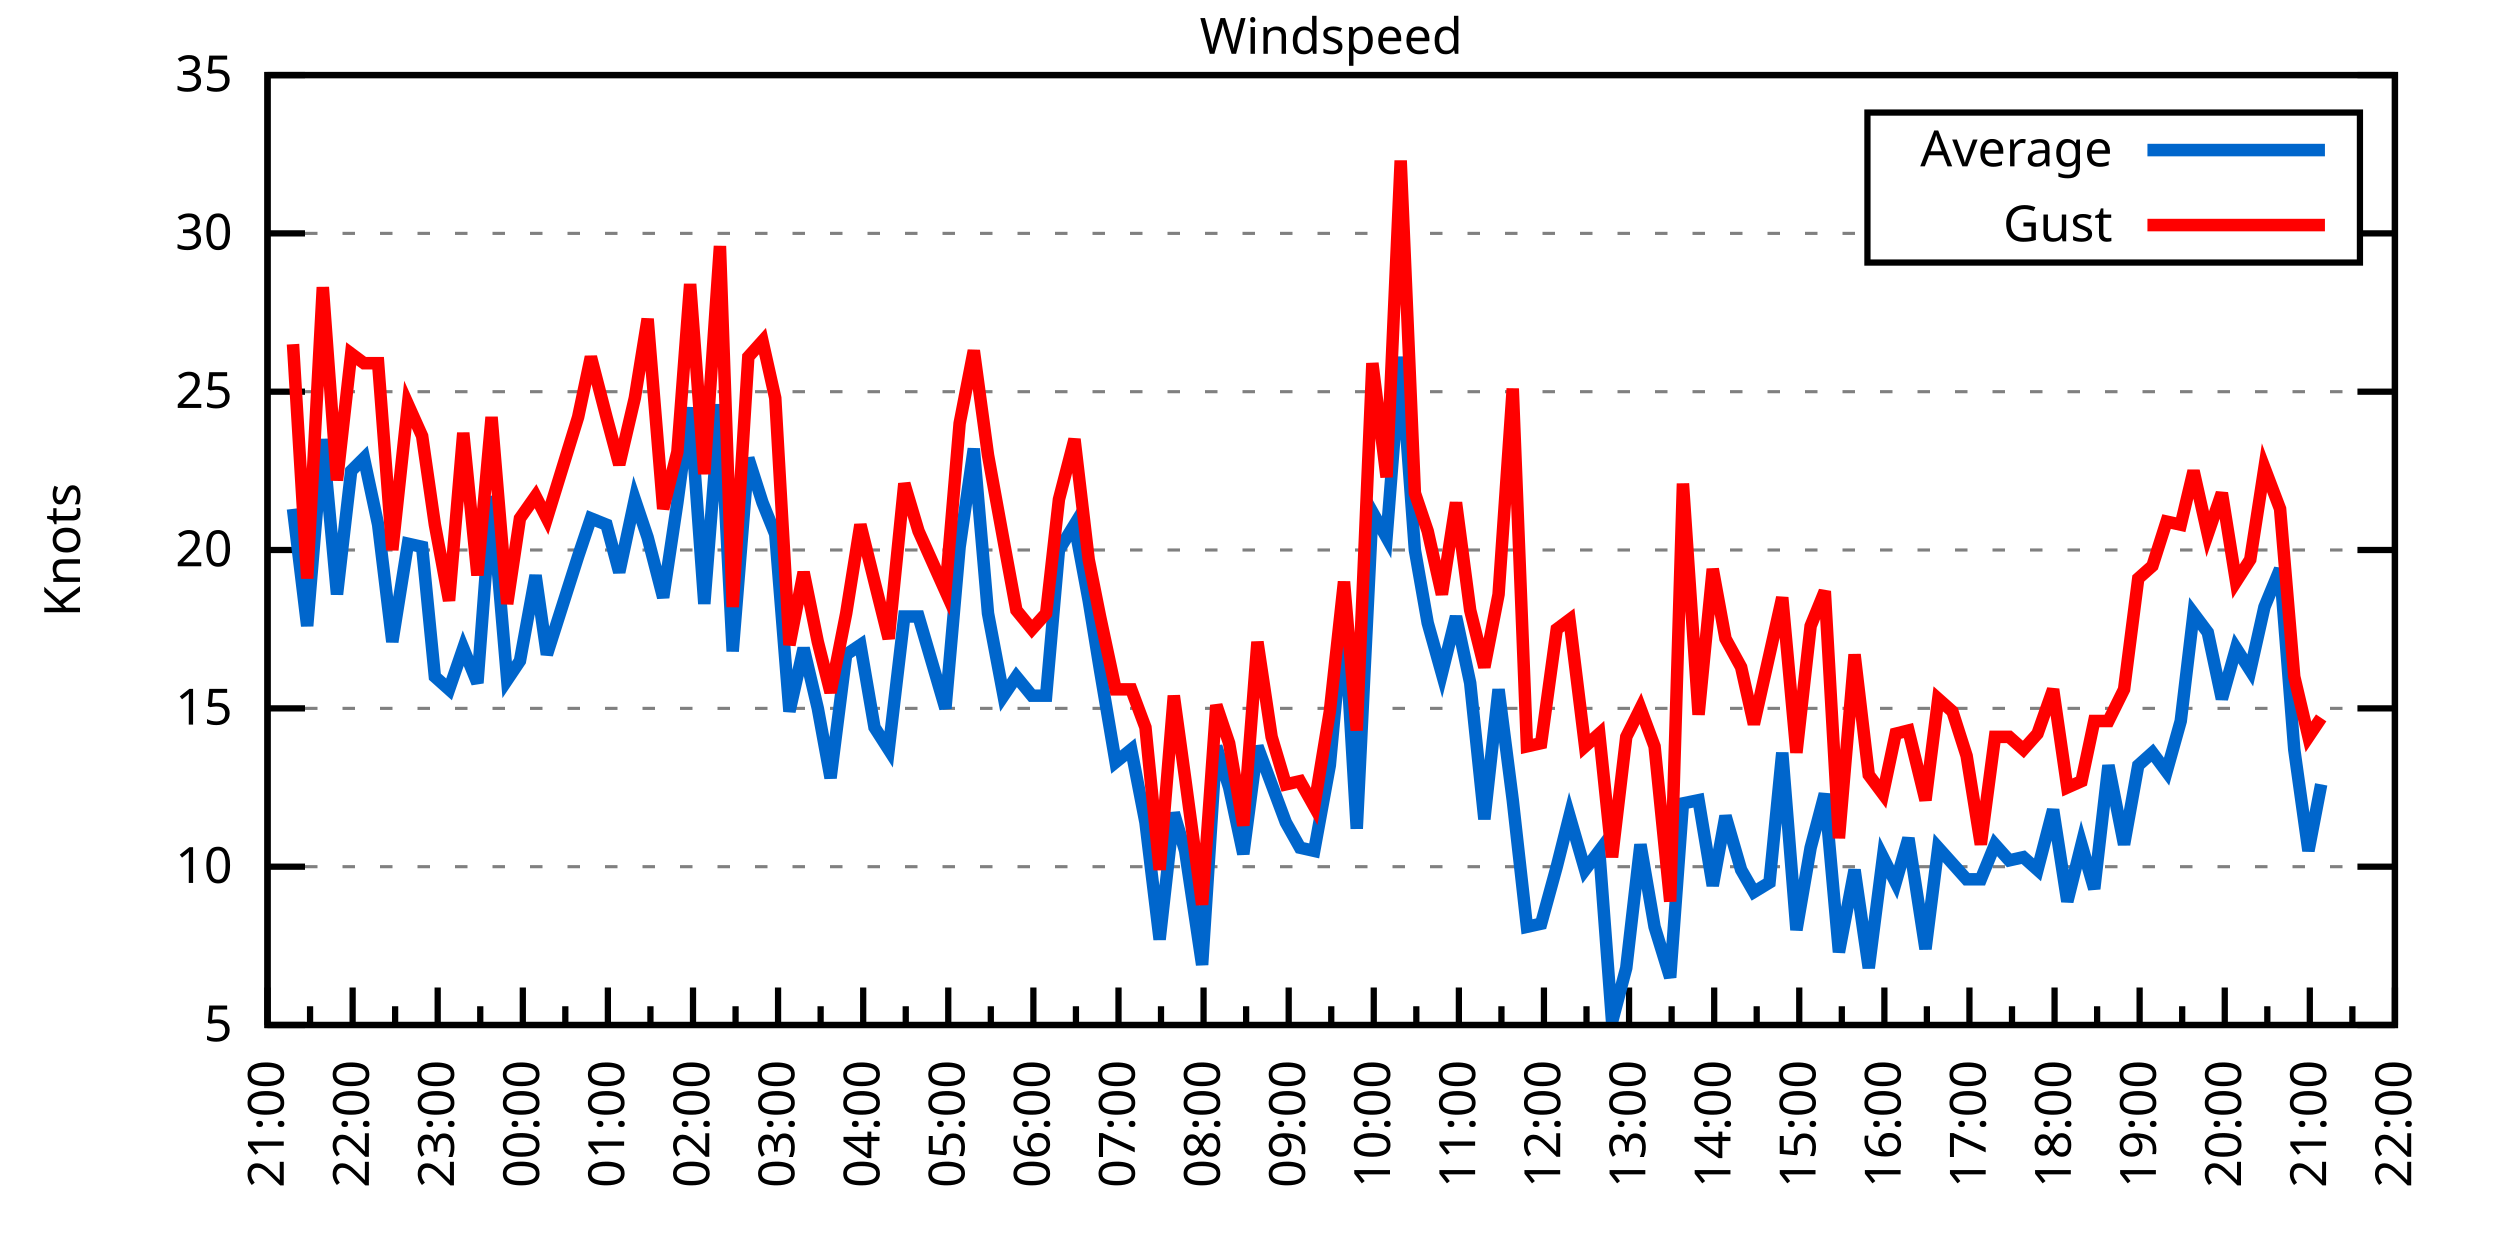
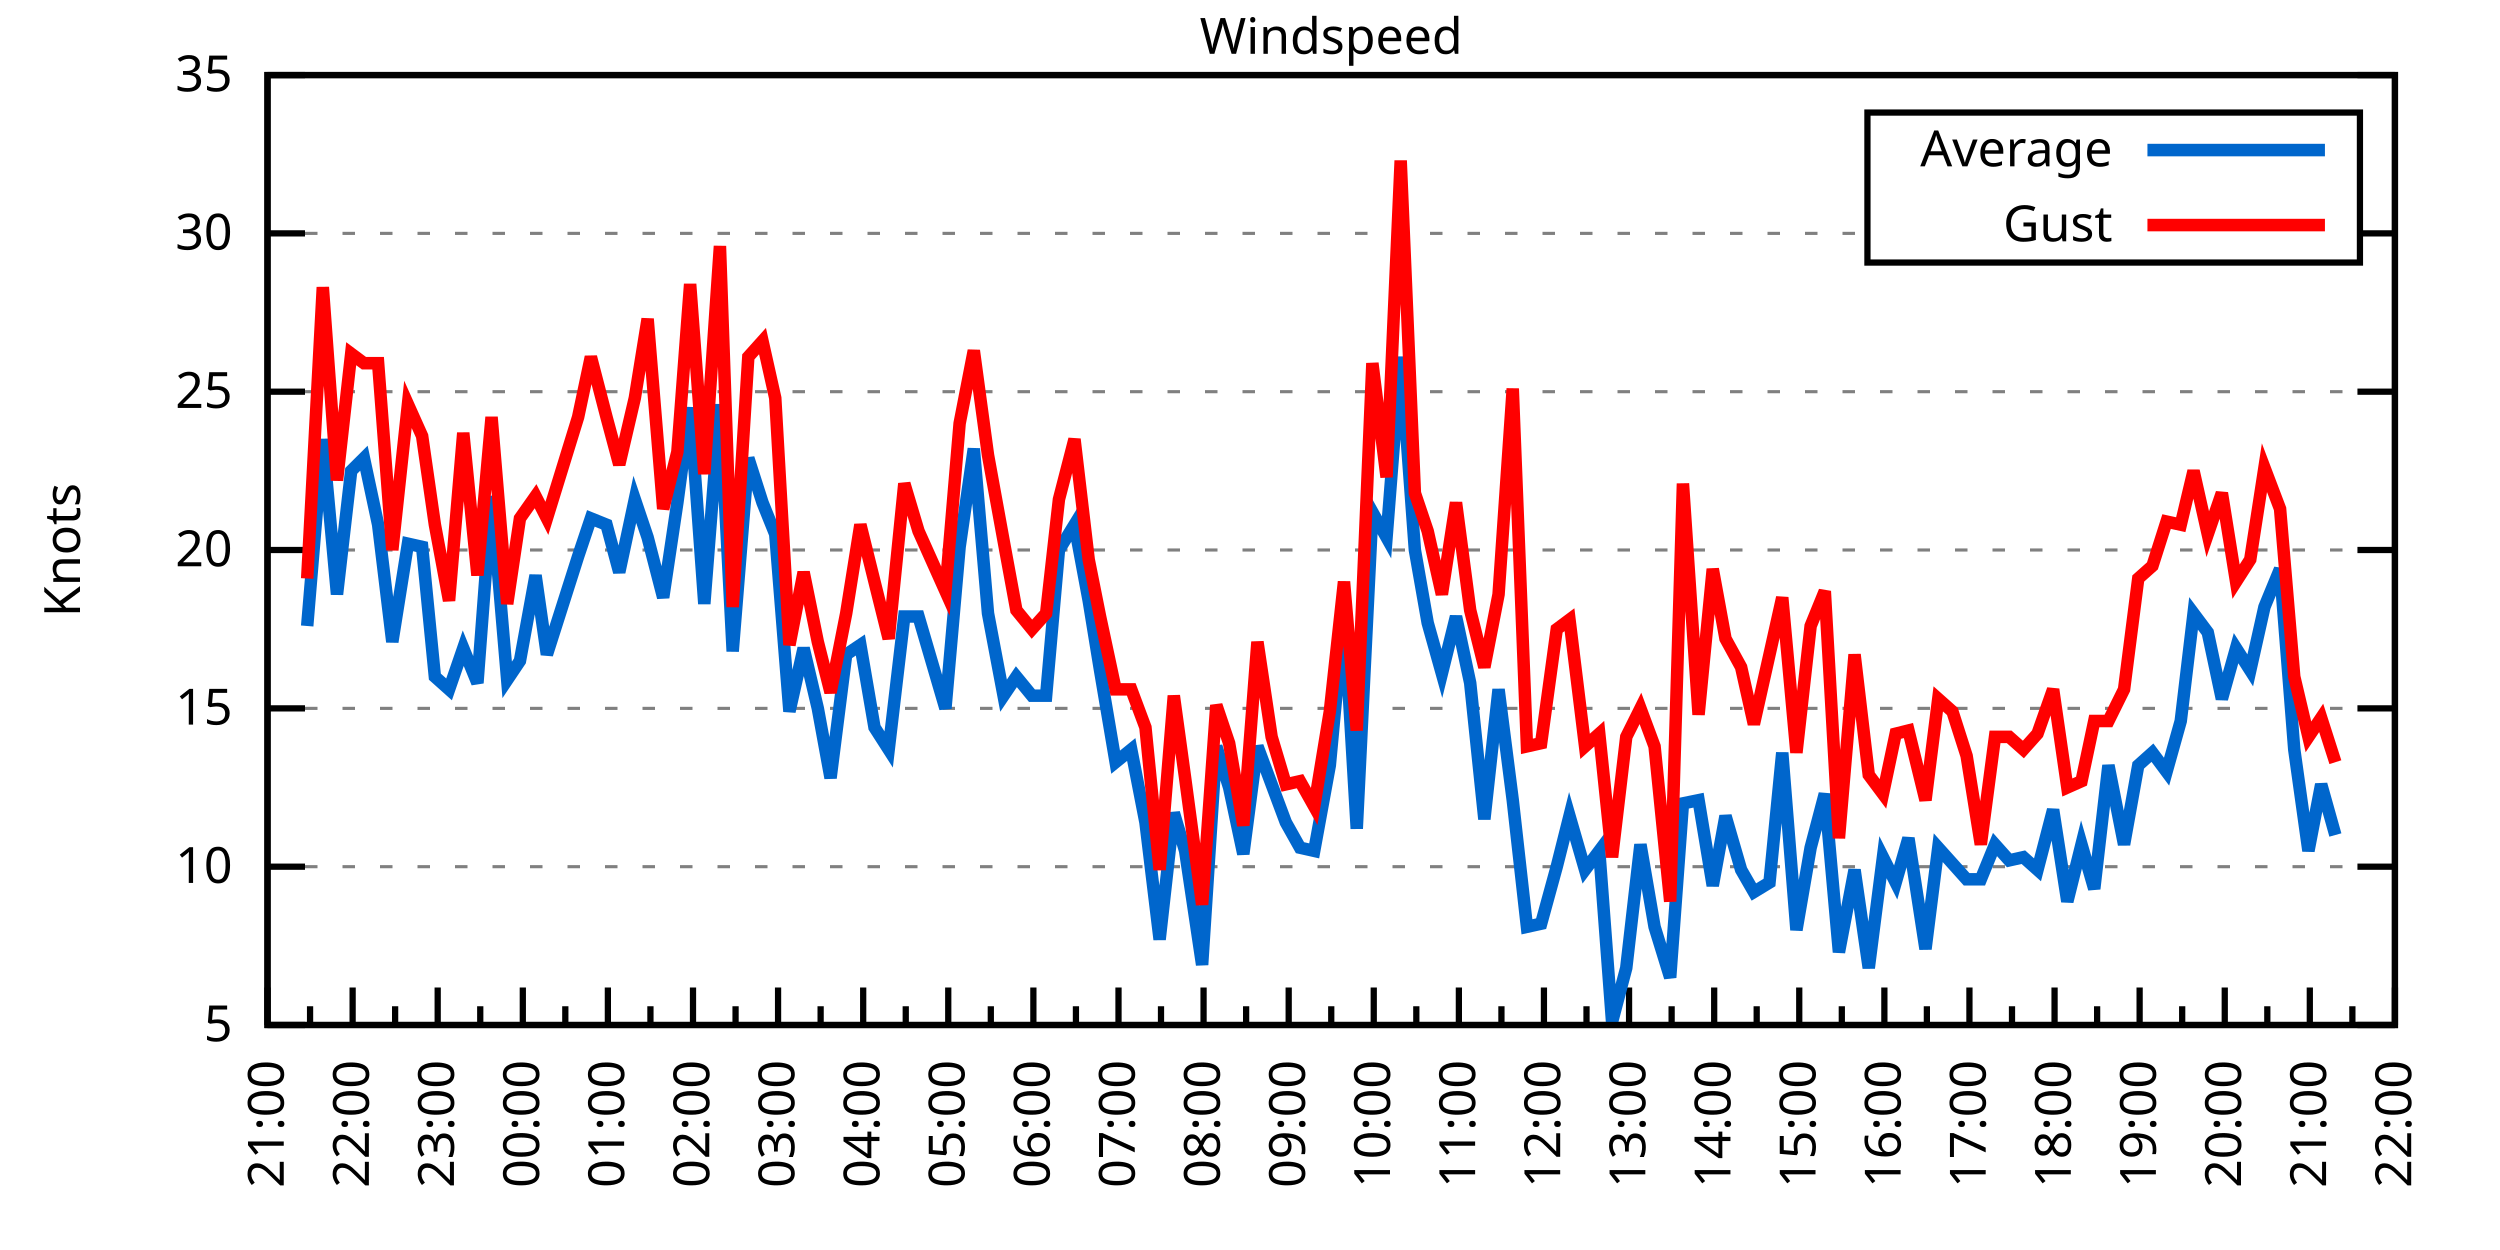
<svg xmlns="http://www.w3.org/2000/svg" xmlns:xlink="http://www.w3.org/1999/xlink" width="400" height="200" viewBox="0 0 400 200">
  <g id="gnuplot_canvas">
    <rect x="0" y="0" width="400" height="200" fill="none" />
    <defs>
      <circle id="gpDot" r="0.5" stroke-width="0.5" stroke="currentColor" />
      <path id="gpPt0" stroke-width="0.333" stroke="currentColor" d="M-1,0 h2 M0,-1 v2" />
      <path id="gpPt1" stroke-width="0.333" stroke="currentColor" d="M-1,-1 L1,1 M1,-1 L-1,1" />
      <path id="gpPt2" stroke-width="0.333" stroke="currentColor" d="M-1,0 L1,0 M0,-1 L0,1 M-1,-1 L1,1 M-1,1 L1,-1" />
      <rect id="gpPt3" stroke-width="0.333" stroke="currentColor" x="-1" y="-1" width="2" height="2" />
      <rect id="gpPt4" stroke-width="0.333" stroke="currentColor" fill="currentColor" x="-1" y="-1" width="2" height="2" />
      <circle id="gpPt5" stroke-width="0.333" stroke="currentColor" cx="0" cy="0" r="1" />
      <use xlink:href="#gpPt5" id="gpPt6" fill="currentColor" stroke="none" />
      <path id="gpPt7" stroke-width="0.333" stroke="currentColor" d="M0,-1.33 L-1.33,0.67 L1.33,0.67 z" />
      <use xlink:href="#gpPt7" id="gpPt8" fill="currentColor" stroke="none" />
      <use xlink:href="#gpPt7" id="gpPt9" stroke="currentColor" transform="rotate(180)" />
      <use xlink:href="#gpPt9" id="gpPt10" fill="currentColor" stroke="none" />
      <use xlink:href="#gpPt3" id="gpPt11" stroke="currentColor" transform="rotate(45)" />
      <use xlink:href="#gpPt11" id="gpPt12" fill="currentColor" stroke="none" />
      <path id="gpPt13" stroke-width="0.333" stroke="currentColor" d="M0,1.330 L1.265,0.411 L0.782,-1.067 L-0.782,-1.076 L-1.265,0.411 z" />
      <use xlink:href="#gpPt13" id="gpPt14" fill="currentColor" stroke="none" />
      <filter id="textbox" filterUnits="objectBoundingBox" x="0" y="0" height="1" width="1">
        <feFlood flood-color="white" flood-opacity="1" result="bgnd" />
        <feComposite in="SourceGraphic" in2="bgnd" operator="atop" />
      </filter>
      <filter id="greybox" filterUnits="objectBoundingBox" x="0" y="0" height="1" width="1">
        <feFlood flood-color="lightgrey" flood-opacity="1" result="grey" />
        <feComposite in="SourceGraphic" in2="grey" operator="atop" />
      </filter>
    </defs>
    <g fill="none" color="white" stroke="currentColor" stroke-width="1.00" stroke-linecap="butt" stroke-linejoin="miter">
</g>
    <g fill="none" color="black" stroke="currentColor" stroke-width="1.00" stroke-linecap="butt" stroke-linejoin="miter">
      <g stroke="none" shape-rendering="crispEdges">
        <polygon fill="rgb(255, 255, 255)" points="42.80,164.00 383.18,164.00 383.18,12.02 42.80,12.02 " />
      </g>
    </g>
    <g fill="none" color="black" stroke="currentColor" stroke-width="1.00" stroke-linecap="butt" stroke-linejoin="miter">
</g>
    <g fill="none" color="black" stroke="black" stroke-width="0.50" stroke-linecap="butt" stroke-linejoin="miter">
</g>
    <g fill="none" color="gray" stroke="currentColor" stroke-width="0.50" stroke-linecap="butt" stroke-linejoin="miter">
      <path stroke="gray" stroke-dasharray="2,4" class="gridline" d="M42.80,164.00 L383.19,164.00  " />
    </g>
    <g fill="none" color="gray" stroke="gray" stroke-width="1.00" stroke-linecap="butt" stroke-linejoin="miter">
</g>
    <g fill="none" color="black" stroke="currentColor" stroke-width="1.00" stroke-linecap="butt" stroke-linejoin="miter">
      <path stroke="black" d="M42.80,164.00 L48.80,164.00 M383.19,164.00 L377.19,164.00  " />
      <g transform="translate(37.20,166.60)" stroke="none" fill="black" font-family="Sans" font-size="8.00" text-anchor="end">
        <text>
          <tspan font-family="Sans"> 5</tspan>
        </text>
      </g>
    </g>
    <g fill="none" color="black" stroke="currentColor" stroke-width="1.00" stroke-linecap="butt" stroke-linejoin="miter">
</g>
    <g fill="none" color="black" stroke="black" stroke-width="0.50" stroke-linecap="butt" stroke-linejoin="miter">
</g>
    <g fill="none" color="gray" stroke="currentColor" stroke-width="0.50" stroke-linecap="butt" stroke-linejoin="miter">
      <path stroke="gray" stroke-dasharray="2,4" class="gridline" d="M42.80,138.67 L383.19,138.67  " />
    </g>
    <g fill="none" color="gray" stroke="gray" stroke-width="1.00" stroke-linecap="butt" stroke-linejoin="miter">
</g>
    <g fill="none" color="black" stroke="currentColor" stroke-width="1.00" stroke-linecap="butt" stroke-linejoin="miter">
      <path stroke="black" d="M42.80,138.67 L48.80,138.67 M383.19,138.67 L377.19,138.67  " />
      <g transform="translate(37.20,141.27)" stroke="none" fill="black" font-family="Sans" font-size="8.00" text-anchor="end">
        <text>
          <tspan font-family="Sans"> 10</tspan>
        </text>
      </g>
    </g>
    <g fill="none" color="black" stroke="currentColor" stroke-width="1.00" stroke-linecap="butt" stroke-linejoin="miter">
</g>
    <g fill="none" color="black" stroke="black" stroke-width="0.50" stroke-linecap="butt" stroke-linejoin="miter">
</g>
    <g fill="none" color="gray" stroke="currentColor" stroke-width="0.50" stroke-linecap="butt" stroke-linejoin="miter">
      <path stroke="gray" stroke-dasharray="2,4" class="gridline" d="M42.80,113.34 L383.19,113.34  " />
    </g>
    <g fill="none" color="gray" stroke="gray" stroke-width="1.00" stroke-linecap="butt" stroke-linejoin="miter">
</g>
    <g fill="none" color="black" stroke="currentColor" stroke-width="1.00" stroke-linecap="butt" stroke-linejoin="miter">
      <path stroke="black" d="M42.80,113.34 L48.80,113.34 M383.19,113.34 L377.19,113.34  " />
      <g transform="translate(37.20,115.94)" stroke="none" fill="black" font-family="Sans" font-size="8.00" text-anchor="end">
        <text>
          <tspan font-family="Sans"> 15</tspan>
        </text>
      </g>
    </g>
    <g fill="none" color="black" stroke="currentColor" stroke-width="1.00" stroke-linecap="butt" stroke-linejoin="miter">
</g>
    <g fill="none" color="black" stroke="black" stroke-width="0.50" stroke-linecap="butt" stroke-linejoin="miter">
</g>
    <g fill="none" color="gray" stroke="currentColor" stroke-width="0.50" stroke-linecap="butt" stroke-linejoin="miter">
      <path stroke="gray" stroke-dasharray="2,4" class="gridline" d="M42.80,88.00 L383.19,88.00  " />
    </g>
    <g fill="none" color="gray" stroke="gray" stroke-width="1.00" stroke-linecap="butt" stroke-linejoin="miter">
</g>
    <g fill="none" color="black" stroke="currentColor" stroke-width="1.00" stroke-linecap="butt" stroke-linejoin="miter">
      <path stroke="black" d="M42.80,88.00 L48.80,88.00 M383.19,88.00 L377.19,88.00  " />
      <g transform="translate(37.20,90.60)" stroke="none" fill="black" font-family="Sans" font-size="8.00" text-anchor="end">
        <text>
          <tspan font-family="Sans"> 20</tspan>
        </text>
      </g>
    </g>
    <g fill="none" color="black" stroke="currentColor" stroke-width="1.00" stroke-linecap="butt" stroke-linejoin="miter">
</g>
    <g fill="none" color="black" stroke="black" stroke-width="0.50" stroke-linecap="butt" stroke-linejoin="miter">
</g>
    <g fill="none" color="gray" stroke="currentColor" stroke-width="0.50" stroke-linecap="butt" stroke-linejoin="miter">
      <path stroke="gray" stroke-dasharray="2,4" class="gridline" d="M42.80,62.67 L383.19,62.67  " />
    </g>
    <g fill="none" color="gray" stroke="gray" stroke-width="1.00" stroke-linecap="butt" stroke-linejoin="miter">
</g>
    <g fill="none" color="black" stroke="currentColor" stroke-width="1.00" stroke-linecap="butt" stroke-linejoin="miter">
      <path stroke="black" d="M42.80,62.67 L48.80,62.67 M383.19,62.67 L377.19,62.67  " />
      <g transform="translate(37.20,65.27)" stroke="none" fill="black" font-family="Sans" font-size="8.00" text-anchor="end">
        <text>
          <tspan font-family="Sans"> 25</tspan>
        </text>
      </g>
    </g>
    <g fill="none" color="black" stroke="currentColor" stroke-width="1.00" stroke-linecap="butt" stroke-linejoin="miter">
</g>
    <g fill="none" color="black" stroke="black" stroke-width="0.50" stroke-linecap="butt" stroke-linejoin="miter">
</g>
    <g fill="none" color="gray" stroke="currentColor" stroke-width="0.50" stroke-linecap="butt" stroke-linejoin="miter">
      <path stroke="gray" stroke-dasharray="2,4" class="gridline" d="M42.80,37.34 L298.79,37.34 M377.59,37.34 L383.19,37.34  " />
    </g>
    <g fill="none" color="gray" stroke="gray" stroke-width="1.00" stroke-linecap="butt" stroke-linejoin="miter">
</g>
    <g fill="none" color="black" stroke="currentColor" stroke-width="1.00" stroke-linecap="butt" stroke-linejoin="miter">
      <path stroke="black" d="M42.80,37.34 L48.80,37.34 M383.19,37.34 L377.19,37.34  " />
      <g transform="translate(37.20,39.94)" stroke="none" fill="black" font-family="Sans" font-size="8.00" text-anchor="end">
        <text>
          <tspan font-family="Sans"> 30</tspan>
        </text>
      </g>
    </g>
    <g fill="none" color="black" stroke="currentColor" stroke-width="1.00" stroke-linecap="butt" stroke-linejoin="miter">
</g>
    <g fill="none" color="black" stroke="black" stroke-width="0.50" stroke-linecap="butt" stroke-linejoin="miter">
</g>
    <g fill="none" color="gray" stroke="currentColor" stroke-width="0.50" stroke-linecap="butt" stroke-linejoin="miter">
      <path stroke="gray" stroke-dasharray="2,4" class="gridline" d="M42.80,12.01 L383.19,12.01  " />
    </g>
    <g fill="none" color="gray" stroke="gray" stroke-width="1.00" stroke-linecap="butt" stroke-linejoin="miter">
</g>
    <g fill="none" color="black" stroke="currentColor" stroke-width="1.00" stroke-linecap="butt" stroke-linejoin="miter">
      <path stroke="black" d="M42.80,12.01 L48.80,12.01 M383.19,12.01 L377.19,12.01  " />
      <g transform="translate(37.20,14.61)" stroke="none" fill="black" font-family="Sans" font-size="8.00" text-anchor="end">
        <text>
          <tspan font-family="Sans"> 35</tspan>
        </text>
      </g>
    </g>
    <g fill="none" color="black" stroke="currentColor" stroke-width="1.00" stroke-linecap="butt" stroke-linejoin="miter">
      <path stroke="black" d="M42.80,164.00 L42.80,158.00  " />
      <g transform="translate(45.40,169.60) rotate(270)" stroke="none" fill="black" font-family="Sans" font-size="8.00" text-anchor="end">
        <text>
          <tspan font-family="Sans">21:00</tspan>
        </text>
      </g>
    </g>
    <g fill="none" color="black" stroke="currentColor" stroke-width="1.00" stroke-linecap="butt" stroke-linejoin="miter">
      <path stroke="black" d="M49.61,164.00 L49.61,161.00 M56.42,164.00 L56.42,158.00  " />
      <g transform="translate(59.02,169.60) rotate(270)" stroke="none" fill="black" font-family="Sans" font-size="8.00" text-anchor="end">
        <text>
          <tspan font-family="Sans">22:00</tspan>
        </text>
      </g>
    </g>
    <g fill="none" color="black" stroke="currentColor" stroke-width="1.00" stroke-linecap="butt" stroke-linejoin="miter">
      <path stroke="black" d="M63.22,164.00 L63.22,161.00 M70.03,164.00 L70.03,158.00  " />
      <g transform="translate(72.63,169.60) rotate(270)" stroke="none" fill="black" font-family="Sans" font-size="8.00" text-anchor="end">
        <text>
          <tspan font-family="Sans">23:00</tspan>
        </text>
      </g>
    </g>
    <g fill="none" color="black" stroke="currentColor" stroke-width="1.00" stroke-linecap="butt" stroke-linejoin="miter">
      <path stroke="black" d="M76.84,164.00 L76.84,161.00 M83.65,164.00 L83.65,158.00  " />
      <g transform="translate(86.25,169.60) rotate(270)" stroke="none" fill="black" font-family="Sans" font-size="8.00" text-anchor="end">
        <text>
          <tspan font-family="Sans">00:00</tspan>
        </text>
      </g>
    </g>
    <g fill="none" color="black" stroke="currentColor" stroke-width="1.00" stroke-linecap="butt" stroke-linejoin="miter">
      <path stroke="black" d="M90.45,164.00 L90.45,161.00 M97.26,164.00 L97.26,158.00  " />
      <g transform="translate(99.86,169.60) rotate(270)" stroke="none" fill="black" font-family="Sans" font-size="8.00" text-anchor="end">
        <text>
          <tspan font-family="Sans">01:00</tspan>
        </text>
      </g>
    </g>
    <g fill="none" color="black" stroke="currentColor" stroke-width="1.00" stroke-linecap="butt" stroke-linejoin="miter">
      <path stroke="black" d="M104.07,164.00 L104.07,161.00 M110.88,164.00 L110.88,158.00  " />
      <g transform="translate(113.48,169.60) rotate(270)" stroke="none" fill="black" font-family="Sans" font-size="8.00" text-anchor="end">
        <text>
          <tspan font-family="Sans">02:00</tspan>
        </text>
      </g>
    </g>
    <g fill="none" color="black" stroke="currentColor" stroke-width="1.00" stroke-linecap="butt" stroke-linejoin="miter">
      <path stroke="black" d="M117.69,164.00 L117.69,161.00 M124.49,164.00 L124.49,158.00  " />
      <g transform="translate(127.09,169.60) rotate(270)" stroke="none" fill="black" font-family="Sans" font-size="8.00" text-anchor="end">
        <text>
          <tspan font-family="Sans">03:00</tspan>
        </text>
      </g>
    </g>
    <g fill="none" color="black" stroke="currentColor" stroke-width="1.00" stroke-linecap="butt" stroke-linejoin="miter">
      <path stroke="black" d="M131.30,164.00 L131.30,161.00 M138.11,164.00 L138.11,158.00  " />
      <g transform="translate(140.71,169.60) rotate(270)" stroke="none" fill="black" font-family="Sans" font-size="8.00" text-anchor="end">
        <text>
          <tspan font-family="Sans">04:00</tspan>
        </text>
      </g>
    </g>
    <g fill="none" color="black" stroke="currentColor" stroke-width="1.00" stroke-linecap="butt" stroke-linejoin="miter">
      <path stroke="black" d="M144.92,164.00 L144.92,161.00 M151.72,164.00 L151.72,158.00  " />
      <g transform="translate(154.32,169.60) rotate(270)" stroke="none" fill="black" font-family="Sans" font-size="8.00" text-anchor="end">
        <text>
          <tspan font-family="Sans">05:00</tspan>
        </text>
      </g>
    </g>
    <g fill="none" color="black" stroke="currentColor" stroke-width="1.00" stroke-linecap="butt" stroke-linejoin="miter">
      <path stroke="black" d="M158.53,164.00 L158.53,161.00 M165.34,164.00 L165.34,158.00  " />
      <g transform="translate(167.94,169.60) rotate(270)" stroke="none" fill="black" font-family="Sans" font-size="8.00" text-anchor="end">
        <text>
          <tspan font-family="Sans">06:00</tspan>
        </text>
      </g>
    </g>
    <g fill="none" color="black" stroke="currentColor" stroke-width="1.00" stroke-linecap="butt" stroke-linejoin="miter">
      <path stroke="black" d="M172.15,164.00 L172.15,161.00 M178.96,164.00 L178.96,158.00  " />
      <g transform="translate(181.56,169.60) rotate(270)" stroke="none" fill="black" font-family="Sans" font-size="8.00" text-anchor="end">
        <text>
          <tspan font-family="Sans">07:00</tspan>
        </text>
      </g>
    </g>
    <g fill="none" color="black" stroke="currentColor" stroke-width="1.00" stroke-linecap="butt" stroke-linejoin="miter">
      <path stroke="black" d="M185.76,164.00 L185.76,161.00 M192.57,164.00 L192.57,158.00  " />
      <g transform="translate(195.17,169.60) rotate(270)" stroke="none" fill="black" font-family="Sans" font-size="8.00" text-anchor="end">
        <text>
          <tspan font-family="Sans">08:00</tspan>
        </text>
      </g>
    </g>
    <g fill="none" color="black" stroke="currentColor" stroke-width="1.00" stroke-linecap="butt" stroke-linejoin="miter">
      <path stroke="black" d="M199.38,164.00 L199.38,161.00 M206.19,164.00 L206.19,158.00  " />
      <g transform="translate(208.79,169.60) rotate(270)" stroke="none" fill="black" font-family="Sans" font-size="8.00" text-anchor="end">
        <text>
          <tspan font-family="Sans">09:00</tspan>
        </text>
      </g>
    </g>
    <g fill="none" color="black" stroke="currentColor" stroke-width="1.00" stroke-linecap="butt" stroke-linejoin="miter">
      <path stroke="black" d="M213.00,164.00 L213.00,161.00 M219.80,164.00 L219.80,158.00  " />
      <g transform="translate(222.40,169.60) rotate(270)" stroke="none" fill="black" font-family="Sans" font-size="8.00" text-anchor="end">
        <text>
          <tspan font-family="Sans">10:00</tspan>
        </text>
      </g>
    </g>
    <g fill="none" color="black" stroke="currentColor" stroke-width="1.00" stroke-linecap="butt" stroke-linejoin="miter">
      <path stroke="black" d="M226.61,164.00 L226.61,161.00 M233.42,164.00 L233.42,158.00  " />
      <g transform="translate(236.02,169.60) rotate(270)" stroke="none" fill="black" font-family="Sans" font-size="8.00" text-anchor="end">
        <text>
          <tspan font-family="Sans">11:00</tspan>
        </text>
      </g>
    </g>
    <g fill="none" color="black" stroke="currentColor" stroke-width="1.00" stroke-linecap="butt" stroke-linejoin="miter">
      <path stroke="black" d="M240.23,164.00 L240.23,161.00 M247.03,164.00 L247.03,158.00  " />
      <g transform="translate(249.63,169.60) rotate(270)" stroke="none" fill="black" font-family="Sans" font-size="8.00" text-anchor="end">
        <text>
          <tspan font-family="Sans">12:00</tspan>
        </text>
      </g>
    </g>
    <g fill="none" color="black" stroke="currentColor" stroke-width="1.00" stroke-linecap="butt" stroke-linejoin="miter">
      <path stroke="black" d="M253.84,164.00 L253.84,161.00 M260.65,164.00 L260.65,158.00  " />
      <g transform="translate(263.25,169.60) rotate(270)" stroke="none" fill="black" font-family="Sans" font-size="8.00" text-anchor="end">
        <text>
          <tspan font-family="Sans">13:00</tspan>
        </text>
      </g>
    </g>
    <g fill="none" color="black" stroke="currentColor" stroke-width="1.00" stroke-linecap="butt" stroke-linejoin="miter">
      <path stroke="black" d="M267.46,164.00 L267.46,161.00 M274.27,164.00 L274.27,158.00  " />
      <g transform="translate(276.87,169.60) rotate(270)" stroke="none" fill="black" font-family="Sans" font-size="8.00" text-anchor="end">
        <text>
          <tspan font-family="Sans">14:00</tspan>
        </text>
      </g>
    </g>
    <g fill="none" color="black" stroke="currentColor" stroke-width="1.00" stroke-linecap="butt" stroke-linejoin="miter">
      <path stroke="black" d="M281.07,164.00 L281.07,161.00 M287.88,164.00 L287.88,158.00  " />
      <g transform="translate(290.48,169.60) rotate(270)" stroke="none" fill="black" font-family="Sans" font-size="8.00" text-anchor="end">
        <text>
          <tspan font-family="Sans">15:00</tspan>
        </text>
      </g>
    </g>
    <g fill="none" color="black" stroke="currentColor" stroke-width="1.00" stroke-linecap="butt" stroke-linejoin="miter">
      <path stroke="black" d="M294.69,164.00 L294.69,161.00 M301.50,164.00 L301.50,158.00  " />
      <g transform="translate(304.10,169.60) rotate(270)" stroke="none" fill="black" font-family="Sans" font-size="8.00" text-anchor="end">
        <text>
          <tspan font-family="Sans">16:00</tspan>
        </text>
      </g>
    </g>
    <g fill="none" color="black" stroke="currentColor" stroke-width="1.00" stroke-linecap="butt" stroke-linejoin="miter">
      <path stroke="black" d="M308.30,164.00 L308.30,161.00 M315.11,164.00 L315.11,158.00  " />
      <g transform="translate(317.71,169.60) rotate(270)" stroke="none" fill="black" font-family="Sans" font-size="8.00" text-anchor="end">
        <text>
          <tspan font-family="Sans">17:00</tspan>
        </text>
      </g>
    </g>
    <g fill="none" color="black" stroke="currentColor" stroke-width="1.00" stroke-linecap="butt" stroke-linejoin="miter">
      <path stroke="black" d="M321.92,164.00 L321.92,161.00 M328.73,164.00 L328.73,158.00  " />
      <g transform="translate(331.33,169.60) rotate(270)" stroke="none" fill="black" font-family="Sans" font-size="8.00" text-anchor="end">
        <text>
          <tspan font-family="Sans">18:00</tspan>
        </text>
      </g>
    </g>
    <g fill="none" color="black" stroke="currentColor" stroke-width="1.00" stroke-linecap="butt" stroke-linejoin="miter">
      <path stroke="black" d="M335.54,164.00 L335.54,161.00 M342.34,164.00 L342.34,158.00  " />
      <g transform="translate(344.94,169.60) rotate(270)" stroke="none" fill="black" font-family="Sans" font-size="8.00" text-anchor="end">
        <text>
          <tspan font-family="Sans">19:00</tspan>
        </text>
      </g>
    </g>
    <g fill="none" color="black" stroke="currentColor" stroke-width="1.00" stroke-linecap="butt" stroke-linejoin="miter">
      <path stroke="black" d="M349.15,164.00 L349.15,161.00 M355.96,164.00 L355.96,158.00  " />
      <g transform="translate(358.56,169.60) rotate(270)" stroke="none" fill="black" font-family="Sans" font-size="8.00" text-anchor="end">
        <text>
          <tspan font-family="Sans">20:00</tspan>
        </text>
      </g>
    </g>
    <g fill="none" color="black" stroke="currentColor" stroke-width="1.00" stroke-linecap="butt" stroke-linejoin="miter">
      <path stroke="black" d="M362.77,164.00 L362.77,161.00 M369.57,164.00 L369.57,158.00  " />
      <g transform="translate(372.17,169.60) rotate(270)" stroke="none" fill="black" font-family="Sans" font-size="8.00" text-anchor="end">
        <text>
          <tspan font-family="Sans">21:00</tspan>
        </text>
      </g>
    </g>
    <g fill="none" color="black" stroke="currentColor" stroke-width="1.00" stroke-linecap="butt" stroke-linejoin="miter">
      <path stroke="black" d="M376.38,164.00 L376.38,161.00 M383.19,164.00 L383.19,158.00  " />
      <g transform="translate(385.79,169.60) rotate(270)" stroke="none" fill="black" font-family="Sans" font-size="8.00" text-anchor="end">
        <text>
          <tspan font-family="Sans">22:00</tspan>
        </text>
      </g>
    </g>
    <g fill="none" color="black" stroke="currentColor" stroke-width="1.00" stroke-linecap="butt" stroke-linejoin="miter">
</g>
    <g fill="none" color="black" stroke="currentColor" stroke-width="1.00" stroke-linecap="butt" stroke-linejoin="miter">
      <path stroke="black" d="M42.80,12.01 L42.80,164.00 L383.19,164.00 L383.19,12.01 L42.80,12.01 Z  " />
    </g>
    <g fill="none" color="black" stroke="currentColor" stroke-width="1.00" stroke-linecap="butt" stroke-linejoin="miter">
      <g transform="translate(12.80,88.01) rotate(270)" stroke="none" fill="black" font-family="Sans" font-size="8.00" text-anchor="middle">
        <text>
          <tspan font-family="Sans">Knots</tspan>
        </text>
      </g>
    </g>
    <g fill="none" color="black" stroke="currentColor" stroke-width="1.00" stroke-linecap="butt" stroke-linejoin="miter">
</g>
    <g fill="none" color="black" stroke="currentColor" stroke-width="1.00" stroke-linecap="butt" stroke-linejoin="miter">
      <path stroke="black" d="M298.79,42.01 L298.79,18.01 L377.59,18.01 L377.59,42.01 L298.79,42.01 Z  " />
    </g>
    <g id="Windspeed_plot_1">
      <g fill="none" color="white" stroke="black" stroke-width="2.00" stroke-linecap="butt" stroke-linejoin="miter">
</g>
      <g fill="none" color="black" stroke="currentColor" stroke-width="2.00" stroke-linecap="butt" stroke-linejoin="miter">
        <g transform="translate(337.99,26.61)" stroke="none" fill="black" font-family="Sans" font-size="8.00" text-anchor="end">
          <text>
            <tspan font-family="Sans">Average</tspan>
          </text>
        </g>
      </g>
      <g fill="none" color="black" stroke="currentColor" stroke-width="2.00" stroke-linecap="butt" stroke-linejoin="miter">
-         <path stroke="rgb(  0, 102, 204)" d="M343.59,24.01 L371.99,24.01 M46.88,81.42 L49.15,100.16 L51.65,70.27 L53.92,95.10 L56.19,75.34 L58.23,73.31   L60.50,83.95 L62.77,102.70 L65.27,86.99 L67.54,87.50 L69.58,108.27 L71.85,110.30 L74.12,103.71 L76.39,109.28   L78.65,79.39 L81.15,108.78 L83.19,105.74 L85.69,92.06 L87.50,104.72 L92.50,89.02 L94.54,82.94 L97.04,83.95   L99.08,91.55 L101.57,79.90 L103.62,85.98 L106.11,95.60 L108.38,80.41 L110.42,65.21 L112.69,96.62 L115.19,64.70   L117.23,104.22 L119.73,73.31 L122.00,80.41 L124.04,85.47 L126.31,113.84 L128.58,103.71 L130.85,113.34 L132.89,124.48   L135.39,104.72 L137.66,103.20 L139.92,116.38 L142.19,119.92 L144.69,98.64 L146.96,98.64 L151.27,113.34 L153.54,87.50   L155.81,71.79 L158.08,98.14 L160.57,111.31 L162.62,108.27 L165.11,111.31 L167.38,111.31 L169.43,88.00 L171.92,83.95   L174.19,96.11 L176.01,107.26 L178.50,121.95 L181.00,119.92 L183.27,131.58 L185.54,150.32 L187.81,130.06 L189.62,136.14   L192.34,154.37 L194.61,119.42 L196.66,126.00 L198.93,136.64 L201.19,119.42 L203.46,125.50 L205.73,131.58 L208.00,135.63   L210.27,136.14 L212.77,122.46 L215.04,98.14 L217.08,132.59 L219.58,81.93 L221.85,85.98 L224.11,57.10 L226.38,88.00   L228.43,99.66 L230.70,107.76 L232.96,98.64 L235.23,109.28 L237.50,131.07 L239.77,110.30 L242.04,128.03 L244.31,148.29   L246.58,147.79 L249.08,138.67 L251.12,130.56 L253.61,139.17 L255.88,136.14 L257.93,163.49 L260.20,154.88 L262.47,135.12   L264.73,148.29 L267.23,156.40 L269.27,128.54 L271.77,128.03 L274.04,141.71 L276.08,130.56 L278.58,139.17 L280.62,142.72   L283.12,141.20 L285.16,120.43 L287.43,148.80 L289.70,135.63 L291.97,127.02 L294.23,152.35 L296.73,139.17 L299.00,154.88   L301.27,137.15 L303.31,141.20 L305.35,134.11 L308.08,151.84 L310.12,135.63 L312.39,138.16 L314.66,140.69 L316.93,140.69   L319.20,135.12 L321.47,137.66 L323.74,137.15 L326.00,139.17 L328.50,129.55 L330.77,144.24 L333.04,135.12 L335.08,142.21   L337.35,122.46 L339.85,135.12 L342.12,122.46 L344.39,120.43 L346.65,123.47 L348.92,115.36 L350.97,98.14 L353.24,101.18   L355.50,111.82 L357.77,103.71 L360.04,107.26 L362.31,97.12 L364.81,91.04 L367.08,119.92 L369.35,136.14 L371.39,125.50    " />
+         <path stroke="rgb(  0, 102, 204)" d="M343.59,24.01 L371.99,24.01 M49.15,100.16 L51.65,70.27 L53.92,95.10 L56.19,75.34 L58.23,73.31 L60.50,83.95   L62.77,102.70 L65.27,86.99 L67.54,87.50 L69.58,108.27 L71.85,110.30 L74.12,103.71 L76.39,109.28 L78.65,79.39   L81.15,108.78 L83.19,105.74 L85.69,92.06 L87.50,104.72 L92.50,89.02 L94.54,82.94 L97.04,83.95 L99.08,91.55   L101.57,79.90 L103.62,85.98 L106.11,95.60 L108.38,80.41 L110.42,65.21 L112.69,96.62 L115.19,64.70 L117.23,104.22   L119.73,73.31 L122.00,80.41 L124.04,85.47 L126.31,113.84 L128.58,103.71 L130.85,113.34 L132.89,124.48 L135.39,104.72   L137.66,103.20 L139.92,116.38 L142.19,119.92 L144.69,98.64 L146.96,98.64 L151.27,113.34 L153.54,87.50 L155.81,71.79   L158.08,98.14 L160.57,111.31 L162.62,108.27 L165.11,111.31 L167.38,111.31 L169.43,88.00 L171.92,83.95 L174.19,96.11   L176.01,107.26 L178.50,121.95 L181.00,119.92 L183.27,131.58 L185.54,150.32 L187.81,130.06 L189.62,136.14 L192.34,154.37   L194.61,119.42 L196.66,126.00 L198.93,136.64 L201.19,119.42 L203.46,125.50 L205.73,131.58 L208.00,135.63 L210.27,136.14   L212.77,122.46 L215.04,98.14 L217.08,132.59 L219.58,81.93 L221.85,85.98 L224.11,57.10 L226.38,88.00 L228.43,99.66   L230.70,107.76 L232.96,98.64 L235.23,109.28 L237.50,131.07 L239.77,110.30 L242.04,128.03 L244.31,148.29 L246.58,147.79   L249.08,138.67 L251.12,130.56 L253.61,139.17 L255.88,136.14 L257.93,163.49 L260.20,154.88 L262.47,135.12 L264.73,148.29   L267.23,156.40 L269.27,128.54 L271.77,128.03 L274.04,141.71 L276.08,130.56 L278.58,139.17 L280.62,142.72 L283.12,141.20   L285.16,120.43 L287.43,148.80 L289.70,135.63 L291.97,127.02 L294.23,152.35 L296.73,139.17 L299.00,154.88 L301.27,137.15   L303.31,141.20 L305.35,134.11 L308.08,151.84 L310.12,135.63 L312.39,138.16 L314.66,140.69 L316.93,140.69 L319.20,135.12   L321.47,137.66 L323.74,137.15 L326.00,139.17 L328.50,129.55 L330.77,144.24 L333.04,135.12 L335.08,142.21 L337.35,122.46   L339.85,135.12 L342.12,122.46 L344.39,120.43 L346.65,123.47 L348.92,115.36 L350.97,98.14 L353.24,101.18 L355.50,111.82   L357.77,103.71 L360.04,107.26 L362.31,97.12 L364.81,91.04 L367.08,119.92 L369.35,136.14 L371.39,125.50 L373.66,133.60    " />
      </g>
    </g>
    <g id="Windspeed_plot_2">
      <g fill="none" color="black" stroke="currentColor" stroke-width="2.00" stroke-linecap="butt" stroke-linejoin="miter">
        <g transform="translate(337.99,38.61)" stroke="none" fill="black" font-family="Sans" font-size="8.00" text-anchor="end">
          <text>
            <tspan font-family="Sans">Gust</tspan>
          </text>
        </g>
      </g>
      <g fill="none" color="black" stroke="currentColor" stroke-width="2.00" stroke-linecap="butt" stroke-linejoin="miter">
-         <path stroke="rgb(255,   0,   0)" d="M343.59,36.01 L371.99,36.01 M46.88,55.07 L49.15,92.56 L51.65,45.95 L53.92,76.86 L56.19,56.59 L58.23,58.11   L60.50,58.11 L62.77,88.00 L65.27,64.70 L67.54,69.77 L69.58,83.95 L71.85,96.11 L74.12,69.26 L76.39,92.06   L78.65,66.73 L81.15,96.62 L83.19,82.94 L85.69,79.39 L87.50,82.94 L92.50,66.73 L94.54,57.10 L97.04,66.73   L99.08,74.33 L101.57,63.69 L103.62,51.02 L106.11,81.42 L108.38,72.30 L110.42,45.45 L112.69,75.85 L115.19,39.37   L117.23,97.12 L119.73,57.10 L122.00,54.57 L124.04,63.69 L126.31,103.20 L128.58,91.55 L130.85,102.70 L132.89,110.80   L135.39,98.14 L137.66,83.95 L139.92,93.07 L142.19,102.19 L144.69,77.37 L146.96,84.97 L151.27,94.59 L153.54,67.74   L155.81,56.09 L158.08,72.81 L160.57,86.49 L162.62,97.63 L165.11,100.67 L167.38,98.14 L169.43,79.90 L171.92,70.27   L174.19,89.52 L176.01,98.64 L178.50,110.30 L181.00,110.30 L183.27,116.38 L185.54,139.17 L187.81,111.31 L189.62,124.48   L192.34,144.75 L194.61,112.83 L196.66,118.91 L198.93,132.08 L201.19,102.70 L203.46,117.90 L205.73,125.50 L208.00,124.99   L210.27,129.04 L212.77,113.84 L215.04,93.07 L217.08,116.88 L219.58,58.11 L221.85,76.35 L224.11,25.69 L226.38,78.89   L228.43,84.97 L230.70,95.10 L232.96,80.41 L235.23,97.63 L237.50,106.75 L239.77,95.10 L242.04,62.17 L244.31,119.42   L246.58,118.91 L249.08,100.67 L251.12,99.15 L253.61,119.42 L255.88,117.39 L257.93,137.15 L260.20,117.90 L262.47,113.34   L264.73,119.42 L267.23,144.24 L269.27,77.37 L271.77,114.35 L274.04,91.04 L276.08,102.19 L278.58,106.75 L280.62,115.87   L283.12,104.72 L285.16,95.60 L287.43,120.43 L289.70,100.16 L291.97,94.59 L294.23,134.11 L296.73,104.72 L299.00,123.98   L301.27,127.02 L303.31,117.39 L305.35,116.88 L308.08,128.03 L310.12,111.82 L312.39,113.84 L314.66,120.94 L316.93,135.12   L319.20,117.90 L321.47,117.90 L323.74,119.92 L326.00,117.39 L328.50,110.30 L330.77,126.00 L333.04,124.99 L335.08,115.36   L337.35,115.36 L339.85,110.30 L342.12,92.56 L344.39,90.54 L346.65,83.45 L348.92,83.95 L350.97,75.34 L353.24,85.47   L355.50,78.89 L357.77,93.07 L360.04,89.52 L362.31,74.83 L364.81,81.42 L367.08,108.27 L369.35,117.90 L371.39,114.86    " />
+         <path stroke="rgb(255,   0,   0)" d="M343.59,36.01 L371.99,36.01 M49.15,92.56 L51.65,45.95 L53.92,76.86 L56.19,56.59 L58.23,58.11 L60.50,58.11   L62.77,88.00 L65.27,64.70 L67.54,69.77 L69.58,83.95 L71.85,96.11 L74.12,69.26 L76.39,92.06 L78.65,66.73   L81.15,96.62 L83.19,82.94 L85.69,79.39 L87.50,82.94 L92.50,66.73 L94.54,57.10 L97.04,66.73 L99.08,74.33   L101.57,63.69 L103.62,51.02 L106.11,81.42 L108.38,72.30 L110.42,45.45 L112.69,75.85 L115.19,39.37 L117.23,97.12   L119.73,57.10 L122.00,54.57 L124.04,63.69 L126.31,103.20 L128.58,91.55 L130.85,102.70 L132.89,110.80 L135.39,98.14   L137.66,83.95 L139.92,93.07 L142.19,102.19 L144.69,77.37 L146.96,84.97 L151.27,94.59 L153.54,67.74 L155.81,56.09   L158.08,72.81 L160.57,86.49 L162.62,97.63 L165.11,100.67 L167.38,98.14 L169.43,79.90 L171.92,70.27 L174.19,89.52   L176.01,98.64 L178.50,110.30 L181.00,110.30 L183.27,116.38 L185.54,139.17 L187.81,111.31 L189.62,124.48 L192.34,144.75   L194.61,112.83 L196.66,118.91 L198.93,132.08 L201.19,102.70 L203.46,117.90 L205.73,125.50 L208.00,124.99 L210.27,129.04   L212.77,113.84 L215.04,93.07 L217.08,116.88 L219.58,58.11 L221.85,76.35 L224.11,25.69 L226.38,78.89 L228.43,84.97   L230.70,95.10 L232.96,80.41 L235.23,97.63 L237.50,106.75 L239.77,95.10 L242.04,62.17 L244.31,119.42 L246.58,118.91   L249.08,100.67 L251.12,99.15 L253.61,119.42 L255.88,117.39 L257.93,137.15 L260.20,117.90 L262.47,113.34 L264.73,119.42   L267.23,144.24 L269.27,77.37 L271.77,114.35 L274.04,91.04 L276.08,102.19 L278.58,106.75 L280.62,115.87 L283.12,104.72   L285.16,95.60 L287.43,120.43 L289.70,100.16 L291.97,94.59 L294.23,134.11 L296.73,104.72 L299.00,123.98 L301.27,127.02   L303.31,117.39 L305.35,116.88 L308.08,128.03 L310.12,111.82 L312.39,113.84 L314.66,120.94 L316.93,135.12 L319.20,117.90   L321.47,117.90 L323.74,119.92 L326.00,117.39 L328.50,110.30 L330.77,126.00 L333.04,124.99 L335.08,115.36 L337.35,115.36   L339.85,110.30 L342.12,92.56 L344.39,90.54 L346.65,83.45 L348.92,83.95 L350.97,75.34 L353.24,85.47 L355.50,78.89   L357.77,93.07 L360.04,89.52 L362.31,74.83 L364.81,81.42 L367.08,108.27 L369.35,117.90 L371.39,114.86 L373.66,121.95    " />
      </g>
    </g>
    <g fill="none" color="black" stroke="currentColor" stroke-width="2.00" stroke-linecap="butt" stroke-linejoin="miter">
</g>
    <g fill="none" color="black" stroke="black" stroke-width="1.00" stroke-linecap="butt" stroke-linejoin="miter">
</g>
    <g fill="none" color="black" stroke="currentColor" stroke-width="1.00" stroke-linecap="butt" stroke-linejoin="miter">
      <path stroke="black" d="M42.80,12.01 L42.80,164.00 L383.19,164.00 L383.19,12.01 L42.80,12.01 Z  " />
    </g>
    <g fill="none" color="black" stroke="currentColor" stroke-width="1.00" stroke-linecap="butt" stroke-linejoin="miter">
      <g transform="translate(212.99,8.61)" stroke="none" fill="black" font-family="Sans" font-size="8.00" text-anchor="middle">
        <text>
          <tspan font-family="Sans">Windspeed</tspan>
        </text>
      </g>
    </g>
    <g fill="none" color="black" stroke="currentColor" stroke-width="1.00" stroke-linecap="butt" stroke-linejoin="miter">
</g>
  </g>
</svg>
